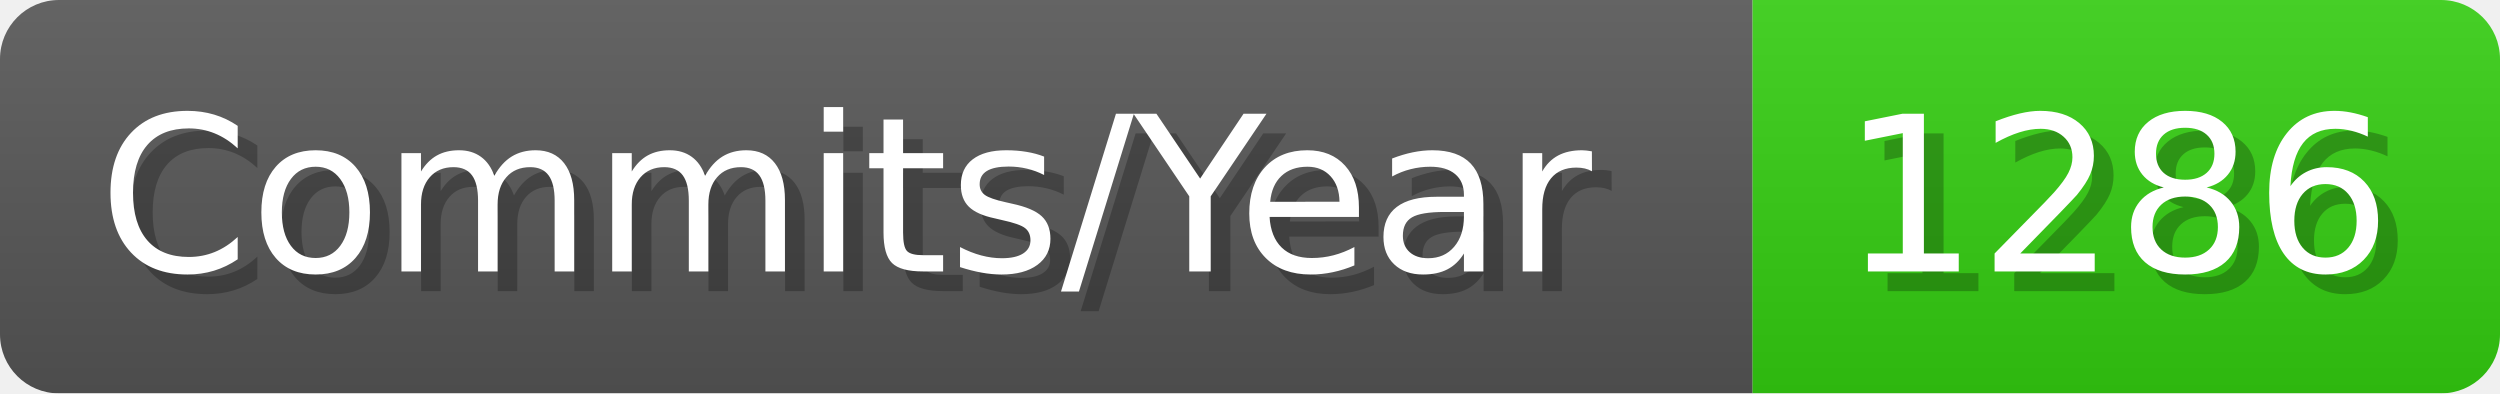
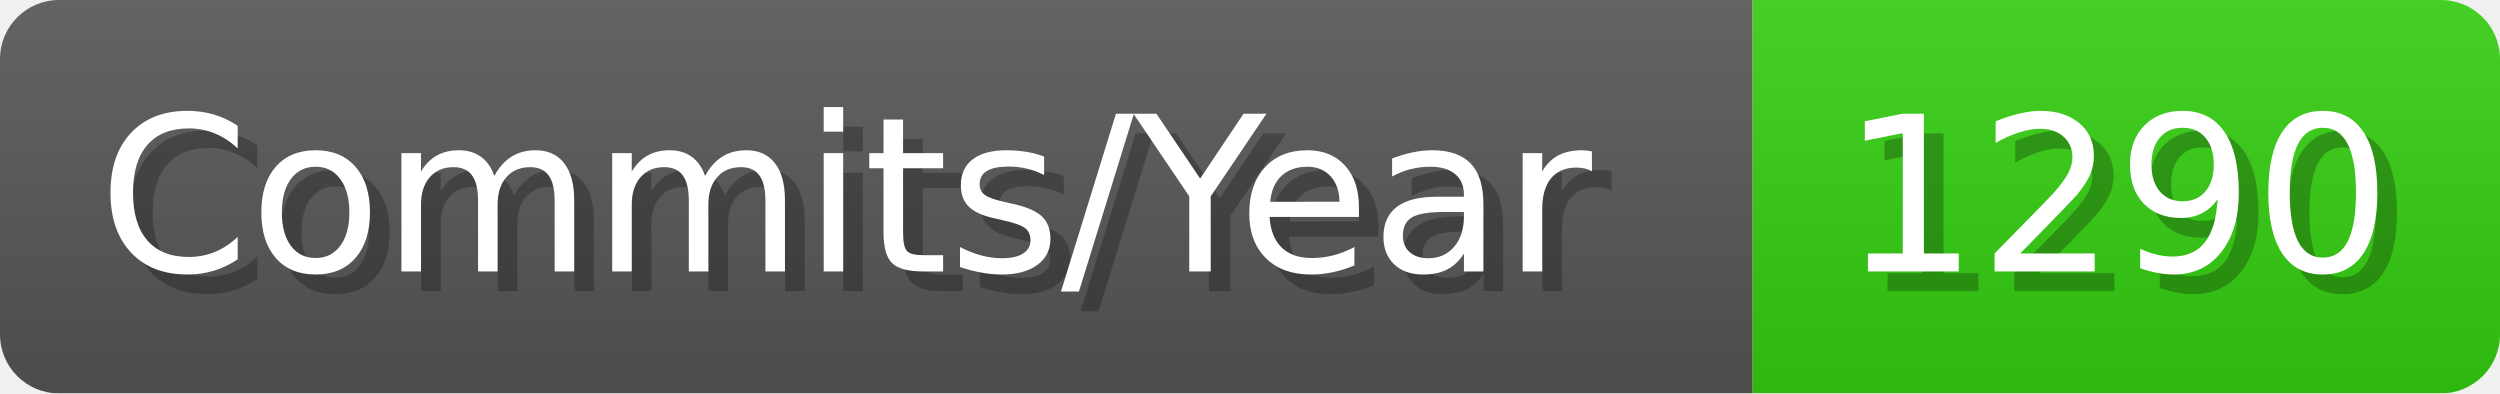
- <svg xmlns="http://www.w3.org/2000/svg" width="127.1" height="20" viewBox="0 0 1271 200" role="img" aria-label="Commits/Year: 1286">
+ <svg xmlns="http://www.w3.org/2000/svg" width="127.1" height="20" viewBox="0 0 1271 200" role="img" aria-label="Commits/Year: 1290">
  <linearGradient id="aUPdi" x2="0" y2="100%">
    <stop offset="0" stop-opacity=".1" stop-color="#EEE" />
    <stop offset="1" stop-opacity=".1" />
  </linearGradient>
  <mask id="WfAiQ">
    <rect width="1271" height="200" rx="30" fill="#FFF" />
  </mask>
  <g mask="url(#WfAiQ)">
    <rect width="891" height="200" fill="#555" />
    <rect width="380" height="200" fill="#3C1" x="891" />
    <rect width="1271" height="200" fill="url(#aUPdi)" />
  </g>
  <g aria-hidden="true" fill="#fff" text-anchor="start" font-family="Verdana,DejaVu Sans,sans-serif" font-size="110">
    <text x="60" y="148" textLength="791" fill="#000" opacity="0.25">Commits/Year</text>
    <text x="50" y="138" textLength="791">Commits/Year</text>
-     <text x="946" y="148" textLength="280" fill="#000" opacity="0.25">1286</text>
-     <text x="936" y="138" textLength="280">1286</text>
+     <text x="946" y="148" textLength="280" fill="#000" opacity="0.25">1290</text>
+     <text x="936" y="138" textLength="280">1290</text>
  </g>
</svg>
